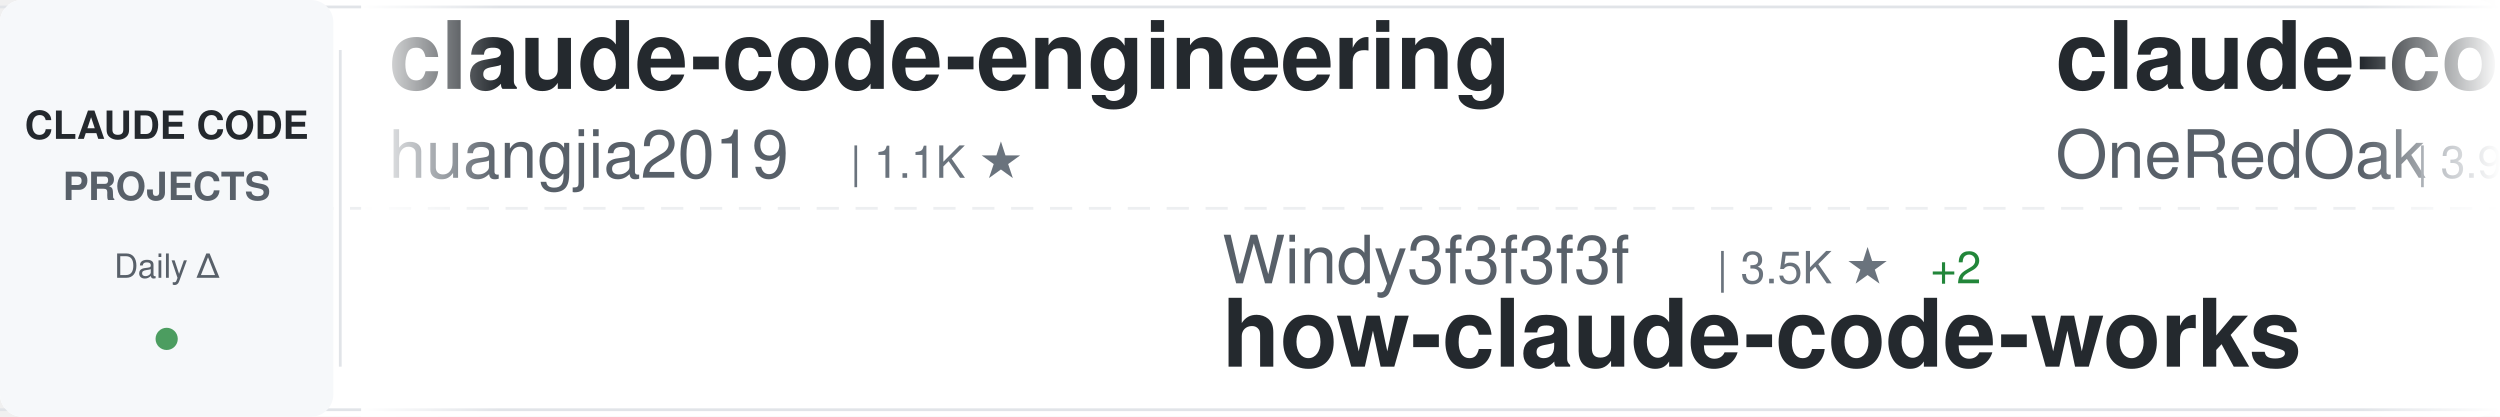
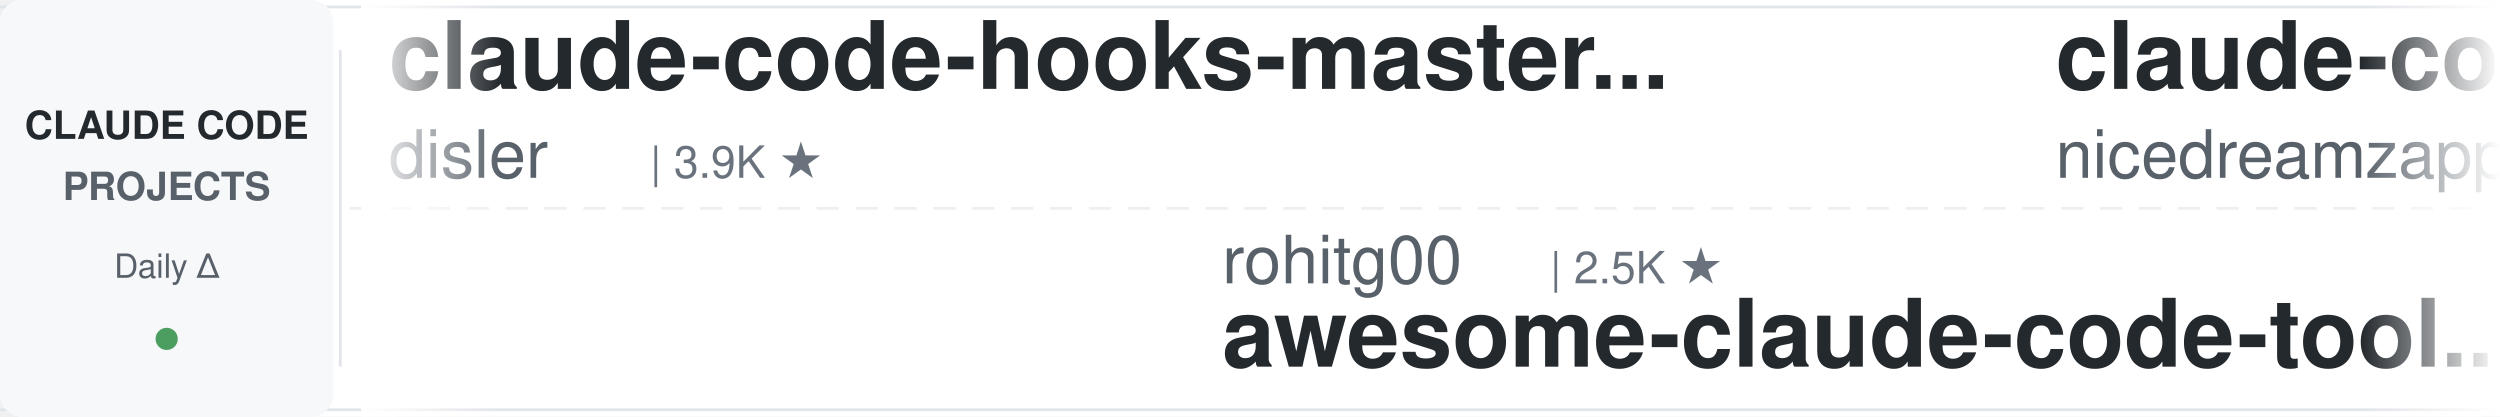
<svg xmlns="http://www.w3.org/2000/svg" width="900" height="150">
  <defs>
    <linearGradient id="awesomeLeftFade" x1="0%" y1="0%" x2="100%" y2="0%">
      <stop offset="0%" style="stop-color:#ffffff;stop-opacity:1" />
      <stop offset="100%" style="stop-color:#ffffff;stop-opacity:0" />
    </linearGradient>
    <linearGradient id="awesomeRightFade" x1="0%" y1="0%" x2="100%" y2="0%">
      <stop offset="0%" style="stop-color:#ffffff;stop-opacity:0" />
      <stop offset="100%" style="stop-color:#ffffff;stop-opacity:1" />
    </linearGradient>
  </defs>
  <rect width="900" height="150" fill="#ffffff" rx="8" />
  <rect x="0" y="2" width="900" height="1" fill="#e1e4e8" />
  <rect x="0" y="147" width="900" height="1" fill="#e1e4e8" />
  <line x1="0" y1="75" x2="900" y2="75" stroke="#e1e4e8" stroke-width="1" stroke-dasharray="8 6" opacity="0.6" />
  <rect x="0" y="0" width="120" height="150" fill="#f6f8fa" rx="8" />
  <text x="60" y="50" font-family="-apple-system, BlinkMacSystemFont, 'Segoe UI', Helvetica, Arial, sans-serif" font-size="14" font-weight="600" fill="#24292e" text-anchor="middle">CLAUDE CODE</text>
  <text x="60" y="72" font-family="-apple-system, BlinkMacSystemFont, 'Segoe UI', Helvetica, Arial, sans-serif" font-size="14" font-weight="600" fill="#586069" text-anchor="middle">PROJECTS</text>
  <text x="60" y="100" font-family="-apple-system, BlinkMacSystemFont, 'Segoe UI', Helvetica, Arial, sans-serif" font-size="12" font-weight="500" fill="#586069" text-anchor="middle">Daily Δ</text>
  <circle cx="60" cy="122" r="4" fill="#22863a" opacity="0.8" />
  <rect x="122" y="18" width="1" height="114" fill="#e1e4e8" />
  <clipPath id="awesomeTickerClip">
    <rect x="130" y="0" width="770" height="150" />
  </clipPath>
  <g clip-path="url(#awesomeTickerClip)">
    <g id="awesomeTickerItems">
      <animateTransform attributeName="transform" attributeType="XML" type="translate" from="0 0" to="-3000 0" dur="54s" repeatCount="indefinite" />
      <g transform="translate(0, 0)">
-         <text x="140" y="32" font-family="-apple-system, BlinkMacSystemFont, 'Segoe UI', Helvetica, Arial, sans-serif" font-size="34" font-weight="600" fill="#24292e">claude-code-engineering</text>
-         <text x="140" y="64" font-family="-apple-system, BlinkMacSystemFont, 'Segoe UI', Helvetica, Arial, sans-serif" font-size="24" font-weight="400" fill="#586069">huangjia2019</text>
-         <text x="306" y="64" font-family="-apple-system, BlinkMacSystemFont, 'Segoe UI', Helvetica, Arial, sans-serif" font-size="16" font-weight="500" fill="#6a737d">| 1.1K ★</text>
+         <text x="140" y="32" font-family="-apple-system, BlinkMacSystemFont, 'Segoe UI', Helvetica, Arial, sans-serif" font-size="34" font-weight="600" fill="#24292e">claude-code-hooks-master...</text>
+         <text x="140" y="64" font-family="-apple-system, BlinkMacSystemFont, 'Segoe UI', Helvetica, Arial, sans-serif" font-size="24" font-weight="400" fill="#586069">disler</text>
+         <text x="234" y="64" font-family="-apple-system, BlinkMacSystemFont, 'Segoe UI', Helvetica, Arial, sans-serif" font-size="16" font-weight="500" fill="#6a737d">| 3.9K ★</text>
      </g>
      <g transform="translate(300, 0)">
-         <text x="140" y="102" font-family="-apple-system, BlinkMacSystemFont, 'Segoe UI', Helvetica, Arial, sans-serif" font-size="24" font-weight="400" fill="#586069">Windy3f3f3f3f</text>
-         <text x="318" y="102" font-family="-apple-system, BlinkMacSystemFont, 'Segoe UI', Helvetica, Arial, sans-serif" font-size="16" font-weight="500" fill="#6a737d">| 3.5K ★</text>
-         <text x="395" y="102" font-family="-apple-system, BlinkMacSystemFont, 'Segoe UI', Helvetica, Arial, sans-serif" font-size="16" font-weight="500" fill="#22863a"> +2</text>
-         <text x="140" y="132" font-family="-apple-system, BlinkMacSystemFont, 'Segoe UI', Helvetica, Arial, sans-serif" font-size="34" font-weight="600" fill="#24292e">how-claude-code-works</text>
+         <text x="140" y="102" font-family="-apple-system, BlinkMacSystemFont, 'Segoe UI', Helvetica, Arial, sans-serif" font-size="24" font-weight="400" fill="#586069">rohitg00</text>
+         <text x="258" y="102" font-family="-apple-system, BlinkMacSystemFont, 'Segoe UI', Helvetica, Arial, sans-serif" font-size="16" font-weight="500" fill="#6a737d">| 2.5K ★</text>
+         <text x="140" y="132" font-family="-apple-system, BlinkMacSystemFont, 'Segoe UI', Helvetica, Arial, sans-serif" font-size="34" font-weight="600" fill="#24292e">awesome-claude-code-tool...</text>
      </g>
      <g transform="translate(600, 0)">
-         <text x="140" y="32" font-family="-apple-system, BlinkMacSystemFont, 'Segoe UI', Helvetica, Arial, sans-serif" font-size="34" font-weight="600" fill="#24292e">claude-code-workflows</text>
-         <text x="140" y="64" font-family="-apple-system, BlinkMacSystemFont, 'Segoe UI', Helvetica, Arial, sans-serif" font-size="24" font-weight="400" fill="#586069">OneRedOak</text>
-         <text x="270" y="64" font-family="-apple-system, BlinkMacSystemFont, 'Segoe UI', Helvetica, Arial, sans-serif" font-size="16" font-weight="500" fill="#6a737d">| 3.9K ★</text>
-         <text x="347" y="64" font-family="-apple-system, BlinkMacSystemFont, 'Segoe UI', Helvetica, Arial, sans-serif" font-size="16" font-weight="500" fill="#22863a"> +1</text>
+         <text x="140" y="32" font-family="-apple-system, BlinkMacSystemFont, 'Segoe UI', Helvetica, Arial, sans-serif" font-size="34" font-weight="600" fill="#24292e">claude-code-local</text>
+         <text x="140" y="64" font-family="-apple-system, BlinkMacSystemFont, 'Segoe UI', Helvetica, Arial, sans-serif" font-size="24" font-weight="400" fill="#586069">nicedreamzapp</text>
+         <text x="318" y="64" font-family="-apple-system, BlinkMacSystemFont, 'Segoe UI', Helvetica, Arial, sans-serif" font-size="16" font-weight="500" fill="#6a737d">| 3.2K ★</text>
+         <text x="395" y="64" font-family="-apple-system, BlinkMacSystemFont, 'Segoe UI', Helvetica, Arial, sans-serif" font-size="16" font-weight="500" fill="#22863a"> +1</text>
      </g>
      <g transform="translate(900, 0)">
-         <text x="140" y="102" font-family="-apple-system, BlinkMacSystemFont, 'Segoe UI', Helvetica, Arial, sans-serif" font-size="24" font-weight="400" fill="#586069">AICoderTudou</text>
-         <text x="306" y="102" font-family="-apple-system, BlinkMacSystemFont, 'Segoe UI', Helvetica, Arial, sans-serif" font-size="16" font-weight="500" fill="#6a737d">| 496 ★</text>
-         <text x="140" y="132" font-family="-apple-system, BlinkMacSystemFont, 'Segoe UI', Helvetica, Arial, sans-serif" font-size="34" font-weight="600" fill="#24292e">claude-code-tudou</text>
+         <text x="140" y="102" font-family="-apple-system, BlinkMacSystemFont, 'Segoe UI', Helvetica, Arial, sans-serif" font-size="24" font-weight="400" fill="#586069">frankbria</text>
+         <text x="270" y="102" font-family="-apple-system, BlinkMacSystemFont, 'Segoe UI', Helvetica, Arial, sans-serif" font-size="16" font-weight="500" fill="#6a737d">| 9.6K ★</text>
+         <text x="347" y="102" font-family="-apple-system, BlinkMacSystemFont, 'Segoe UI', Helvetica, Arial, sans-serif" font-size="16" font-weight="500" fill="#22863a"> +1</text>
+         <text x="140" y="132" font-family="-apple-system, BlinkMacSystemFont, 'Segoe UI', Helvetica, Arial, sans-serif" font-size="34" font-weight="600" fill="#24292e">ralph-claude-code</text>
      </g>
      <g transform="translate(1200, 0)">
-         <text x="140" y="32" font-family="-apple-system, BlinkMacSystemFont, 'Segoe UI', Helvetica, Arial, sans-serif" font-size="34" font-weight="600" fill="#24292e">claude-code-source-build</text>
-         <text x="140" y="64" font-family="-apple-system, BlinkMacSystemFont, 'Segoe UI', Helvetica, Arial, sans-serif" font-size="24" font-weight="400" fill="#586069">andrew-kramer-inno</text>
-         <text x="378" y="64" font-family="-apple-system, BlinkMacSystemFont, 'Segoe UI', Helvetica, Arial, sans-serif" font-size="16" font-weight="500" fill="#6a737d">| 594 ★</text>
+         <text x="140" y="32" font-family="-apple-system, BlinkMacSystemFont, 'Segoe UI', Helvetica, Arial, sans-serif" font-size="34" font-weight="600" fill="#24292e">claude-code-proxy</text>
+         <text x="140" y="64" font-family="-apple-system, BlinkMacSystemFont, 'Segoe UI', Helvetica, Arial, sans-serif" font-size="24" font-weight="400" fill="#586069">1rgs</text>
+         <text x="210" y="64" font-family="-apple-system, BlinkMacSystemFont, 'Segoe UI', Helvetica, Arial, sans-serif" font-size="16" font-weight="500" fill="#6a737d">| 3.7K ★</text>
      </g>
      <g transform="translate(1500, 0)">
-         <text x="140" y="102" font-family="-apple-system, BlinkMacSystemFont, 'Segoe UI', Helvetica, Arial, sans-serif" font-size="24" font-weight="400" fill="#586069">ykdojo</text>
-         <text x="234" y="102" font-family="-apple-system, BlinkMacSystemFont, 'Segoe UI', Helvetica, Arial, sans-serif" font-size="16" font-weight="500" fill="#6a737d">| 9.8K ★</text>
-         <text x="140" y="132" font-family="-apple-system, BlinkMacSystemFont, 'Segoe UI', Helvetica, Arial, sans-serif" font-size="34" font-weight="600" fill="#24292e">claude-code-tips</text>
+         <text x="140" y="102" font-family="-apple-system, BlinkMacSystemFont, 'Segoe UI', Helvetica, Arial, sans-serif" font-size="24" font-weight="400" fill="#586069">SeemSeam</text>
+         <text x="258" y="102" font-family="-apple-system, BlinkMacSystemFont, 'Segoe UI', Helvetica, Arial, sans-serif" font-size="16" font-weight="500" fill="#6a737d">| 3.4K ★</text>
+         <text x="335" y="102" font-family="-apple-system, BlinkMacSystemFont, 'Segoe UI', Helvetica, Arial, sans-serif" font-size="16" font-weight="500" fill="#22863a"> +1</text>
+         <text x="140" y="132" font-family="-apple-system, BlinkMacSystemFont, 'Segoe UI', Helvetica, Arial, sans-serif" font-size="34" font-weight="600" fill="#24292e">claude_codex_bridge</text>
      </g>
      <g transform="translate(1800, 0)">
-         <text x="140" y="32" font-family="-apple-system, BlinkMacSystemFont, 'Segoe UI', Helvetica, Arial, sans-serif" font-size="34" font-weight="600" fill="#24292e">claude_codex_bridge</text>
-         <text x="140" y="64" font-family="-apple-system, BlinkMacSystemFont, 'Segoe UI', Helvetica, Arial, sans-serif" font-size="24" font-weight="400" fill="#586069">SeemSeam</text>
-         <text x="258" y="64" font-family="-apple-system, BlinkMacSystemFont, 'Segoe UI', Helvetica, Arial, sans-serif" font-size="16" font-weight="500" fill="#6a737d">| 3.4K ★</text>
+         <text x="140" y="32" font-family="-apple-system, BlinkMacSystemFont, 'Segoe UI', Helvetica, Arial, sans-serif" font-size="34" font-weight="600" fill="#24292e">claude-code-tudou</text>
+         <text x="140" y="64" font-family="-apple-system, BlinkMacSystemFont, 'Segoe UI', Helvetica, Arial, sans-serif" font-size="24" font-weight="400" fill="#586069">AICoderTudou</text>
+         <text x="306" y="64" font-family="-apple-system, BlinkMacSystemFont, 'Segoe UI', Helvetica, Arial, sans-serif" font-size="16" font-weight="500" fill="#6a737d">| 496 ★</text>
      </g>
      <g transform="translate(2100, 0)">
-         <text x="140" y="102" font-family="-apple-system, BlinkMacSystemFont, 'Segoe UI', Helvetica, Arial, sans-serif" font-size="24" font-weight="400" fill="#586069">OrcaWhisper</text>
-         <text x="294" y="102" font-family="-apple-system, BlinkMacSystemFont, 'Segoe UI', Helvetica, Arial, sans-serif" font-size="16" font-weight="500" fill="#6a737d">| 92 ★</text>
-         <text x="140" y="132" font-family="-apple-system, BlinkMacSystemFont, 'Segoe UI', Helvetica, Arial, sans-serif" font-size="34" font-weight="600" fill="#24292e">Claude-Code</text>
+         <text x="140" y="102" font-family="-apple-system, BlinkMacSystemFont, 'Segoe UI', Helvetica, Arial, sans-serif" font-size="24" font-weight="400" fill="#586069">sugyan</text>
+         <text x="234" y="102" font-family="-apple-system, BlinkMacSystemFont, 'Segoe UI', Helvetica, Arial, sans-serif" font-size="16" font-weight="500" fill="#6a737d">| 1.1K ★</text>
+         <text x="140" y="132" font-family="-apple-system, BlinkMacSystemFont, 'Segoe UI', Helvetica, Arial, sans-serif" font-size="34" font-weight="600" fill="#24292e">claude-code-webui</text>
      </g>
      <g transform="translate(2400, 0)">
-         <text x="140" y="32" font-family="-apple-system, BlinkMacSystemFont, 'Segoe UI', Helvetica, Arial, sans-serif" font-size="34" font-weight="600" fill="#24292e">claude-code-spec-workflo...</text>
-         <text x="140" y="64" font-family="-apple-system, BlinkMacSystemFont, 'Segoe UI', Helvetica, Arial, sans-serif" font-size="24" font-weight="400" fill="#586069">Pimzino</text>
-         <text x="246" y="64" font-family="-apple-system, BlinkMacSystemFont, 'Segoe UI', Helvetica, Arial, sans-serif" font-size="16" font-weight="500" fill="#6a737d">| 3.8K ★</text>
+         <text x="140" y="32" font-family="-apple-system, BlinkMacSystemFont, 'Segoe UI', Helvetica, Arial, sans-serif" font-size="34" font-weight="600" fill="#24292e">claude-code-reverse</text>
+         <text x="140" y="64" font-family="-apple-system, BlinkMacSystemFont, 'Segoe UI', Helvetica, Arial, sans-serif" font-size="24" font-weight="400" fill="#586069">Yuyz0112</text>
+         <text x="258" y="64" font-family="-apple-system, BlinkMacSystemFont, 'Segoe UI', Helvetica, Arial, sans-serif" font-size="16" font-weight="500" fill="#6a737d">| 2.4K ★</text>
      </g>
      <g transform="translate(2700, 0)">
-         <text x="140" y="102" font-family="-apple-system, BlinkMacSystemFont, 'Segoe UI', Helvetica, Arial, sans-serif" font-size="24" font-weight="400" fill="#586069">luyao618</text>
-         <text x="258" y="102" font-family="-apple-system, BlinkMacSystemFont, 'Segoe UI', Helvetica, Arial, sans-serif" font-size="16" font-weight="500" fill="#6a737d">| 1.7K ★</text>
-         <text x="140" y="132" font-family="-apple-system, BlinkMacSystemFont, 'Segoe UI', Helvetica, Arial, sans-serif" font-size="34" font-weight="600" fill="#24292e">Claude-Code-Source-Study</text>
+         <text x="140" y="102" font-family="-apple-system, BlinkMacSystemFont, 'Segoe UI', Helvetica, Arial, sans-serif" font-size="24" font-weight="400" fill="#586069">simonw</text>
+         <text x="234" y="102" font-family="-apple-system, BlinkMacSystemFont, 'Segoe UI', Helvetica, Arial, sans-serif" font-size="16" font-weight="500" fill="#6a737d">| 1.7K ★</text>
+         <text x="140" y="132" font-family="-apple-system, BlinkMacSystemFont, 'Segoe UI', Helvetica, Arial, sans-serif" font-size="34" font-weight="600" fill="#24292e">claude-code-transcripts</text>
      </g>
      <g transform="translate(3000, 0)">
-         <text x="140" y="32" font-family="-apple-system, BlinkMacSystemFont, 'Segoe UI', Helvetica, Arial, sans-serif" font-size="34" font-weight="600" fill="#24292e">claude-code-engineering</text>
-         <text x="140" y="64" font-family="-apple-system, BlinkMacSystemFont, 'Segoe UI', Helvetica, Arial, sans-serif" font-size="24" font-weight="400" fill="#586069">huangjia2019</text>
-         <text x="306" y="64" font-family="-apple-system, BlinkMacSystemFont, 'Segoe UI', Helvetica, Arial, sans-serif" font-size="16" font-weight="500" fill="#6a737d">| 1.1K ★</text>
+         <text x="140" y="32" font-family="-apple-system, BlinkMacSystemFont, 'Segoe UI', Helvetica, Arial, sans-serif" font-size="34" font-weight="600" fill="#24292e">claude-code-hooks-master...</text>
+         <text x="140" y="64" font-family="-apple-system, BlinkMacSystemFont, 'Segoe UI', Helvetica, Arial, sans-serif" font-size="24" font-weight="400" fill="#586069">disler</text>
+         <text x="234" y="64" font-family="-apple-system, BlinkMacSystemFont, 'Segoe UI', Helvetica, Arial, sans-serif" font-size="16" font-weight="500" fill="#6a737d">| 3.9K ★</text>
      </g>
      <g transform="translate(3300, 0)">
-         <text x="140" y="102" font-family="-apple-system, BlinkMacSystemFont, 'Segoe UI', Helvetica, Arial, sans-serif" font-size="24" font-weight="400" fill="#586069">Windy3f3f3f3f</text>
-         <text x="318" y="102" font-family="-apple-system, BlinkMacSystemFont, 'Segoe UI', Helvetica, Arial, sans-serif" font-size="16" font-weight="500" fill="#6a737d">| 3.5K ★</text>
-         <text x="395" y="102" font-family="-apple-system, BlinkMacSystemFont, 'Segoe UI', Helvetica, Arial, sans-serif" font-size="16" font-weight="500" fill="#22863a"> +2</text>
-         <text x="140" y="132" font-family="-apple-system, BlinkMacSystemFont, 'Segoe UI', Helvetica, Arial, sans-serif" font-size="34" font-weight="600" fill="#24292e">how-claude-code-works</text>
+         <text x="140" y="102" font-family="-apple-system, BlinkMacSystemFont, 'Segoe UI', Helvetica, Arial, sans-serif" font-size="24" font-weight="400" fill="#586069">rohitg00</text>
+         <text x="258" y="102" font-family="-apple-system, BlinkMacSystemFont, 'Segoe UI', Helvetica, Arial, sans-serif" font-size="16" font-weight="500" fill="#6a737d">| 2.5K ★</text>
+         <text x="140" y="132" font-family="-apple-system, BlinkMacSystemFont, 'Segoe UI', Helvetica, Arial, sans-serif" font-size="34" font-weight="600" fill="#24292e">awesome-claude-code-tool...</text>
      </g>
      <g transform="translate(3600, 0)">
-         <text x="140" y="32" font-family="-apple-system, BlinkMacSystemFont, 'Segoe UI', Helvetica, Arial, sans-serif" font-size="34" font-weight="600" fill="#24292e">claude-code-workflows</text>
-         <text x="140" y="64" font-family="-apple-system, BlinkMacSystemFont, 'Segoe UI', Helvetica, Arial, sans-serif" font-size="24" font-weight="400" fill="#586069">OneRedOak</text>
-         <text x="270" y="64" font-family="-apple-system, BlinkMacSystemFont, 'Segoe UI', Helvetica, Arial, sans-serif" font-size="16" font-weight="500" fill="#6a737d">| 3.9K ★</text>
-         <text x="347" y="64" font-family="-apple-system, BlinkMacSystemFont, 'Segoe UI', Helvetica, Arial, sans-serif" font-size="16" font-weight="500" fill="#22863a"> +1</text>
+         <text x="140" y="32" font-family="-apple-system, BlinkMacSystemFont, 'Segoe UI', Helvetica, Arial, sans-serif" font-size="34" font-weight="600" fill="#24292e">claude-code-local</text>
+         <text x="140" y="64" font-family="-apple-system, BlinkMacSystemFont, 'Segoe UI', Helvetica, Arial, sans-serif" font-size="24" font-weight="400" fill="#586069">nicedreamzapp</text>
+         <text x="318" y="64" font-family="-apple-system, BlinkMacSystemFont, 'Segoe UI', Helvetica, Arial, sans-serif" font-size="16" font-weight="500" fill="#6a737d">| 3.2K ★</text>
+         <text x="395" y="64" font-family="-apple-system, BlinkMacSystemFont, 'Segoe UI', Helvetica, Arial, sans-serif" font-size="16" font-weight="500" fill="#22863a"> +1</text>
      </g>
      <g transform="translate(3900, 0)">
-         <text x="140" y="102" font-family="-apple-system, BlinkMacSystemFont, 'Segoe UI', Helvetica, Arial, sans-serif" font-size="24" font-weight="400" fill="#586069">AICoderTudou</text>
-         <text x="306" y="102" font-family="-apple-system, BlinkMacSystemFont, 'Segoe UI', Helvetica, Arial, sans-serif" font-size="16" font-weight="500" fill="#6a737d">| 496 ★</text>
-         <text x="140" y="132" font-family="-apple-system, BlinkMacSystemFont, 'Segoe UI', Helvetica, Arial, sans-serif" font-size="34" font-weight="600" fill="#24292e">claude-code-tudou</text>
+         <text x="140" y="102" font-family="-apple-system, BlinkMacSystemFont, 'Segoe UI', Helvetica, Arial, sans-serif" font-size="24" font-weight="400" fill="#586069">frankbria</text>
+         <text x="270" y="102" font-family="-apple-system, BlinkMacSystemFont, 'Segoe UI', Helvetica, Arial, sans-serif" font-size="16" font-weight="500" fill="#6a737d">| 9.6K ★</text>
+         <text x="347" y="102" font-family="-apple-system, BlinkMacSystemFont, 'Segoe UI', Helvetica, Arial, sans-serif" font-size="16" font-weight="500" fill="#22863a"> +1</text>
+         <text x="140" y="132" font-family="-apple-system, BlinkMacSystemFont, 'Segoe UI', Helvetica, Arial, sans-serif" font-size="34" font-weight="600" fill="#24292e">ralph-claude-code</text>
      </g>
    </g>
  </g>
  <rect x="130" y="0" width="50" height="150" fill="url(#awesomeLeftFade)" />
  <rect x="850" y="0" width="50" height="150" fill="url(#awesomeRightFade)" />
</svg>
